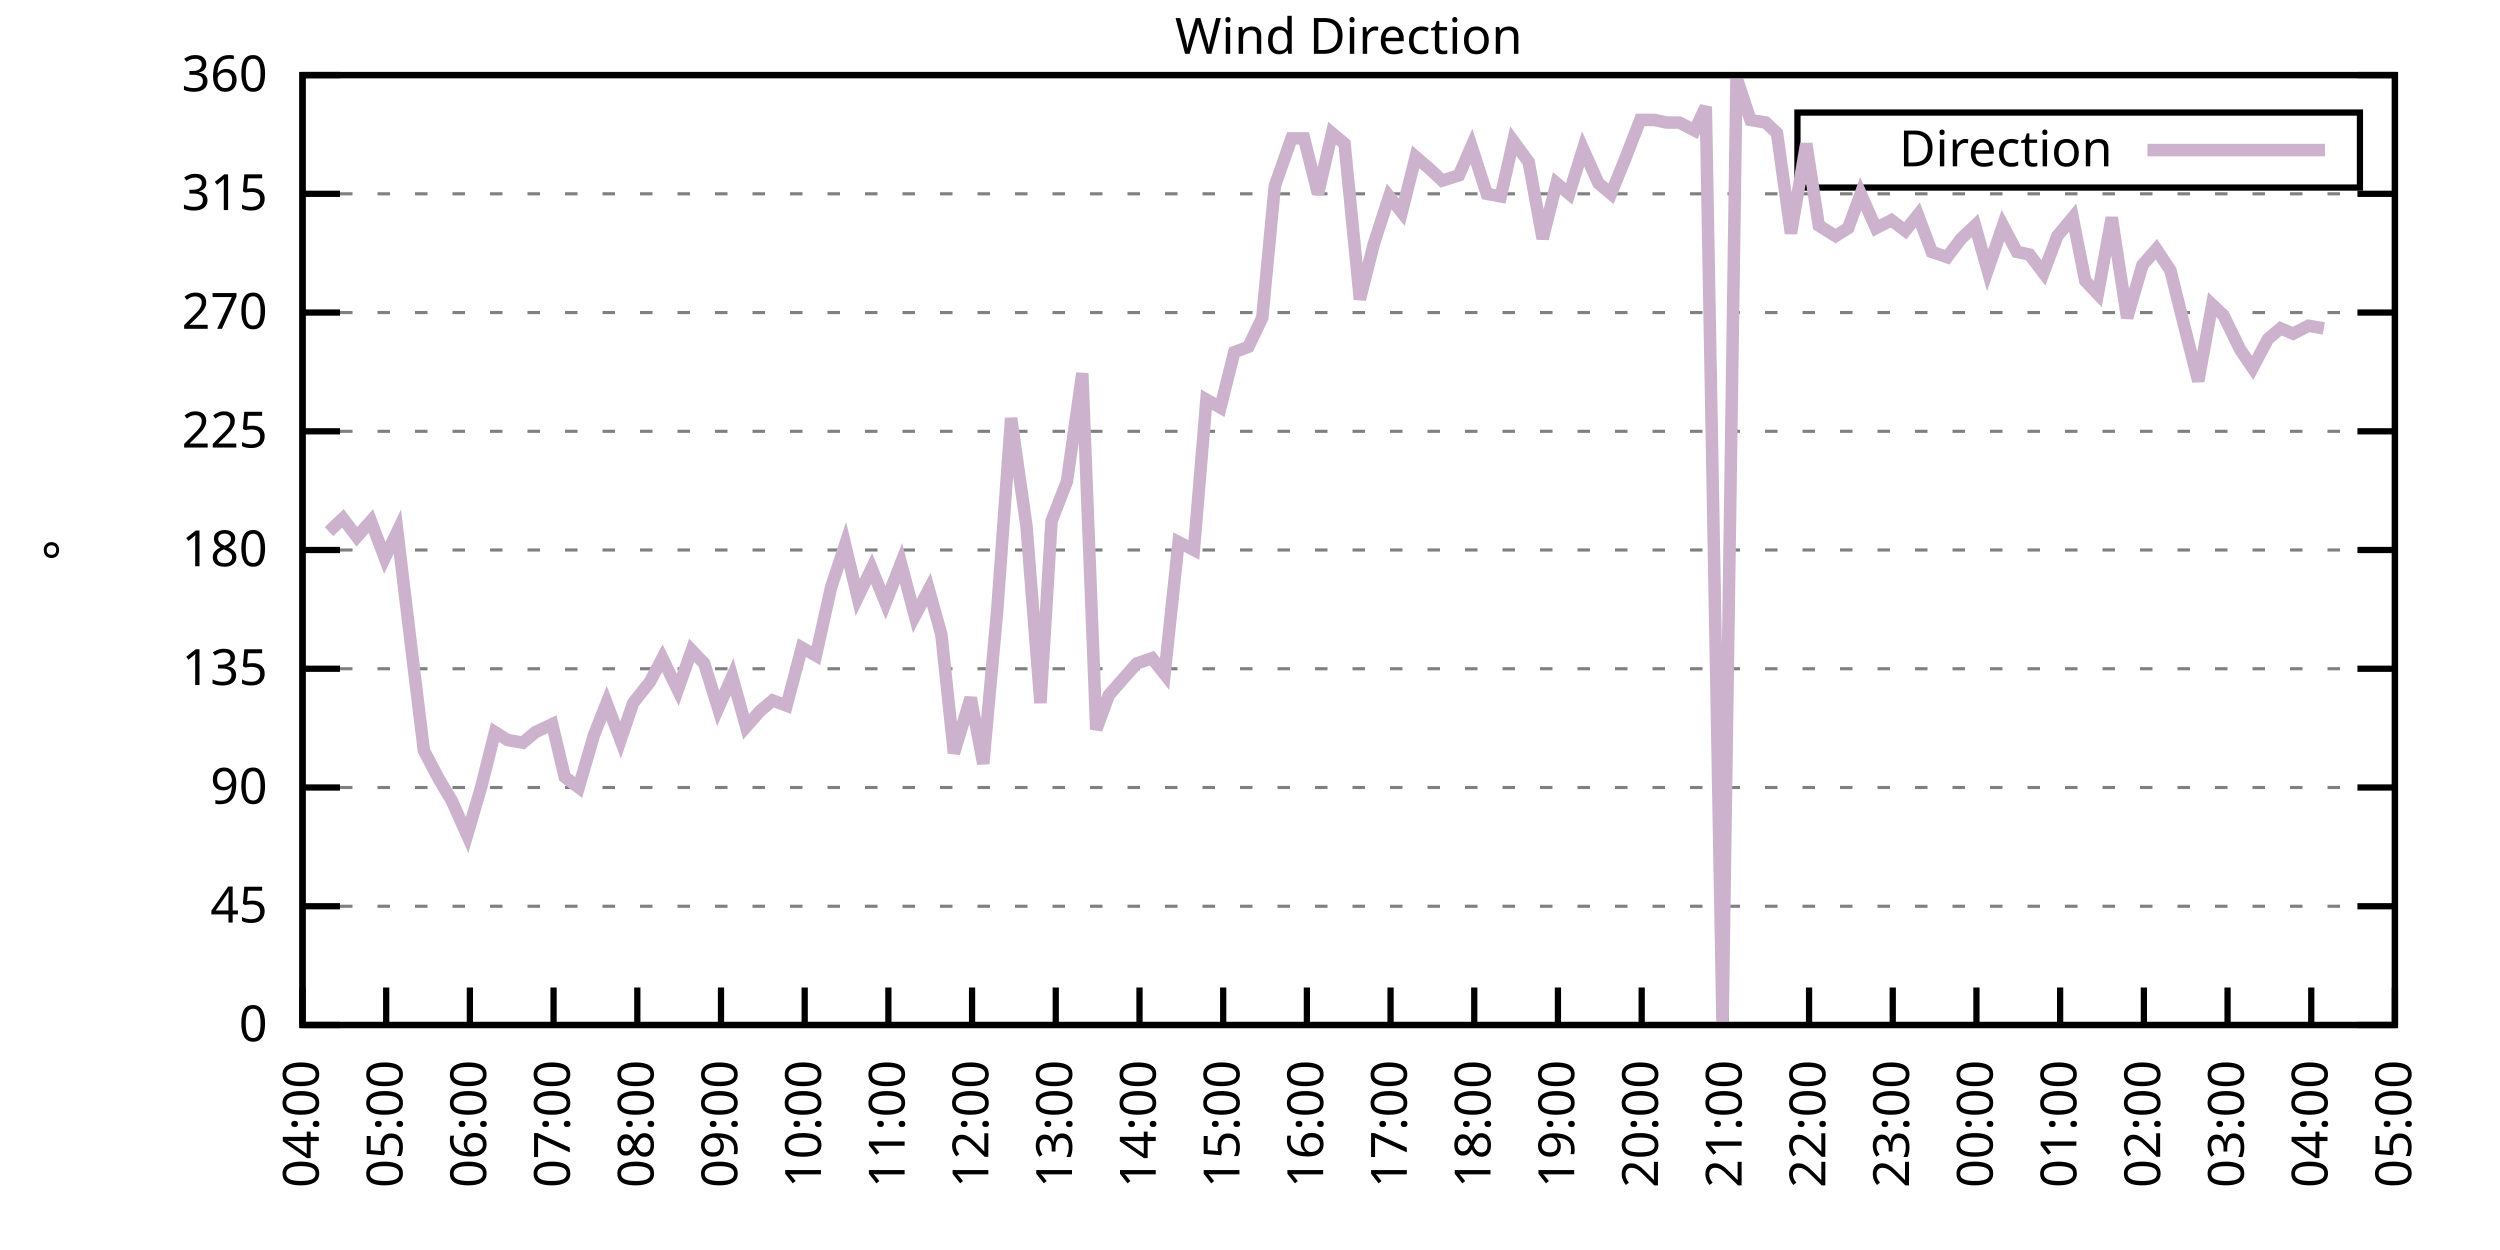
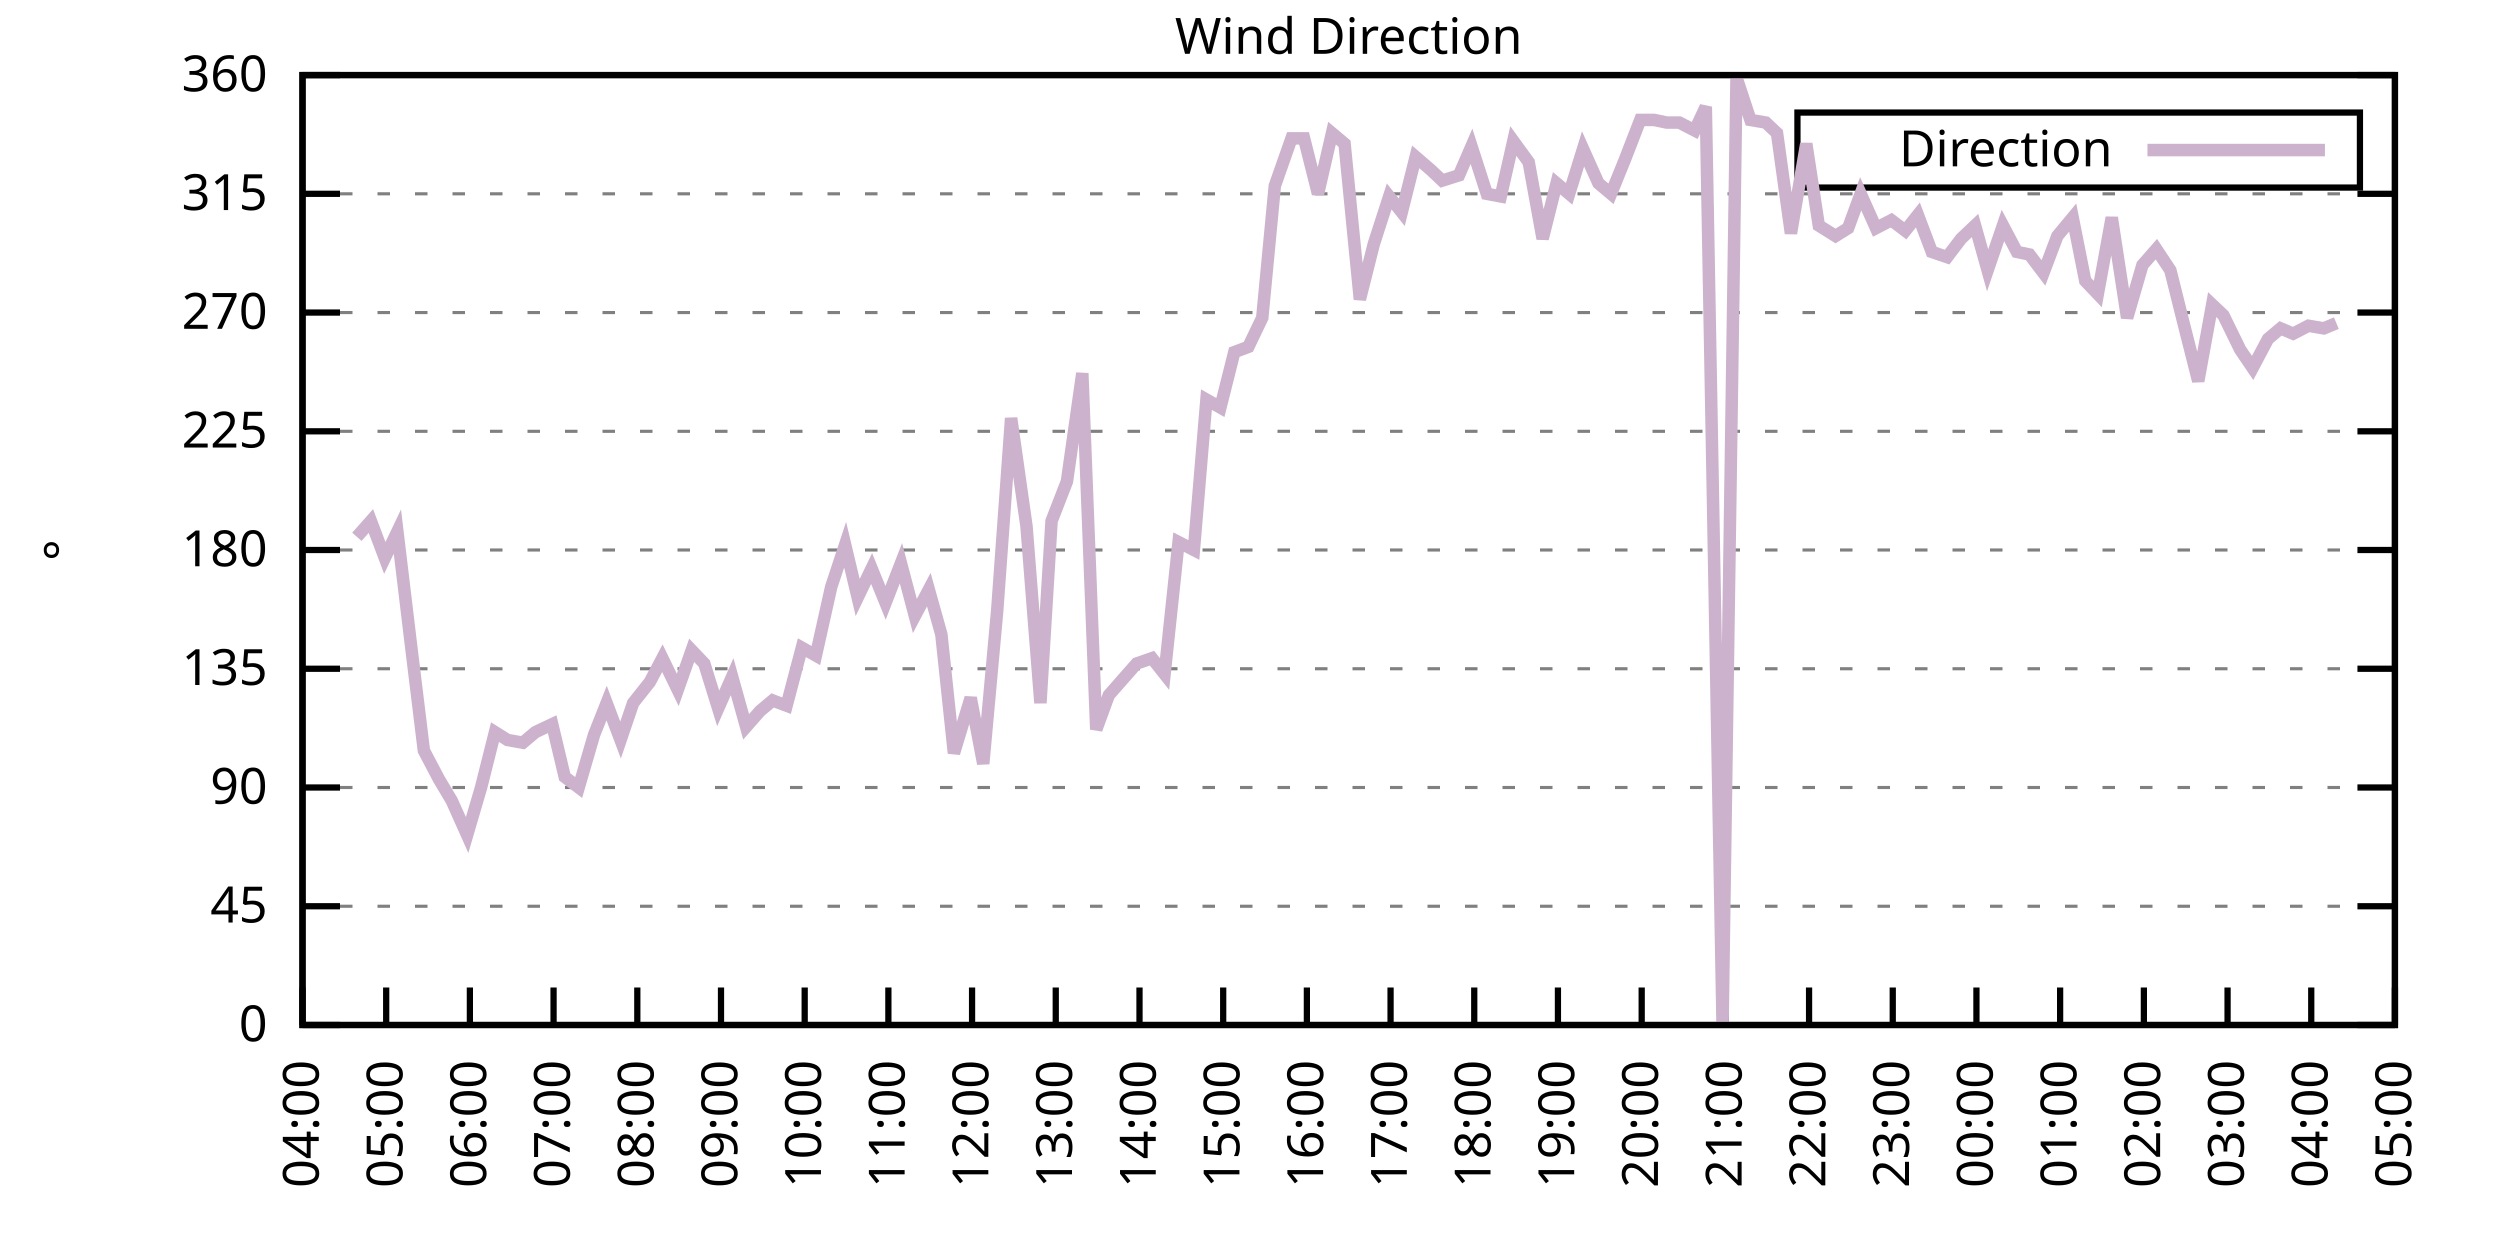
<svg xmlns="http://www.w3.org/2000/svg" xmlns:xlink="http://www.w3.org/1999/xlink" width="400" height="200" viewBox="0 0 400 200">
  <g id="gnuplot_canvas">
    <rect x="0" y="0" width="400" height="200" fill="none" />
    <defs>
      <circle id="gpDot" r="0.5" stroke-width="0.5" stroke="currentColor" />
      <path id="gpPt0" stroke-width="0.333" stroke="currentColor" d="M-1,0 h2 M0,-1 v2" />
      <path id="gpPt1" stroke-width="0.333" stroke="currentColor" d="M-1,-1 L1,1 M1,-1 L-1,1" />
      <path id="gpPt2" stroke-width="0.333" stroke="currentColor" d="M-1,0 L1,0 M0,-1 L0,1 M-1,-1 L1,1 M-1,1 L1,-1" />
      <rect id="gpPt3" stroke-width="0.333" stroke="currentColor" x="-1" y="-1" width="2" height="2" />
      <rect id="gpPt4" stroke-width="0.333" stroke="currentColor" fill="currentColor" x="-1" y="-1" width="2" height="2" />
      <circle id="gpPt5" stroke-width="0.333" stroke="currentColor" cx="0" cy="0" r="1" />
      <use xlink:href="#gpPt5" id="gpPt6" fill="currentColor" stroke="none" />
      <path id="gpPt7" stroke-width="0.333" stroke="currentColor" d="M0,-1.33 L-1.33,0.67 L1.33,0.67 z" />
      <use xlink:href="#gpPt7" id="gpPt8" fill="currentColor" stroke="none" />
      <use xlink:href="#gpPt7" id="gpPt9" stroke="currentColor" transform="rotate(180)" />
      <use xlink:href="#gpPt9" id="gpPt10" fill="currentColor" stroke="none" />
      <use xlink:href="#gpPt3" id="gpPt11" stroke="currentColor" transform="rotate(45)" />
      <use xlink:href="#gpPt11" id="gpPt12" fill="currentColor" stroke="none" />
      <path id="gpPt13" stroke-width="0.333" stroke="currentColor" d="M0,1.330 L1.265,0.411 L0.782,-1.067 L-0.782,-1.076 L-1.265,0.411 z" />
      <use xlink:href="#gpPt13" id="gpPt14" fill="currentColor" stroke="none" />
      <filter id="textbox" filterUnits="objectBoundingBox" x="0" y="0" height="1" width="1">
        <feFlood flood-color="white" flood-opacity="1" result="bgnd" />
        <feComposite in="SourceGraphic" in2="bgnd" operator="atop" />
      </filter>
      <filter id="greybox" filterUnits="objectBoundingBox" x="0" y="0" height="1" width="1">
        <feFlood flood-color="lightgrey" flood-opacity="1" result="grey" />
        <feComposite in="SourceGraphic" in2="grey" operator="atop" />
      </filter>
    </defs>
    <g fill="none" color="white" stroke="currentColor" stroke-width="1.00" stroke-linecap="butt" stroke-linejoin="miter">
</g>
    <g fill="none" color="black" stroke="currentColor" stroke-width="1.00" stroke-linecap="butt" stroke-linejoin="miter">
      <g stroke="none" shape-rendering="crispEdges">
        <polygon fill="rgb(255, 255, 255)" points="48.40,164.00 383.18,164.00 383.18,12.02 48.40,12.02 " />
      </g>
    </g>
    <g fill="none" color="black" stroke="currentColor" stroke-width="1.00" stroke-linecap="butt" stroke-linejoin="miter">
</g>
    <g fill="none" color="black" stroke="black" stroke-width="0.50" stroke-linecap="butt" stroke-linejoin="miter">
</g>
    <g fill="none" color="gray" stroke="currentColor" stroke-width="0.50" stroke-linecap="butt" stroke-linejoin="miter">
      <path stroke="gray" stroke-dasharray="2,4" class="gridline" d="M48.40,164.00 L383.19,164.00  " />
    </g>
    <g fill="none" color="gray" stroke="gray" stroke-width="1.00" stroke-linecap="butt" stroke-linejoin="miter">
</g>
    <g fill="none" color="black" stroke="currentColor" stroke-width="1.00" stroke-linecap="butt" stroke-linejoin="miter">
      <path stroke="black" d="M48.40,164.00 L54.40,164.00 M383.19,164.00 L377.19,164.00  " />
      <g transform="translate(42.80,166.60)" stroke="none" fill="black" font-family="Sans" font-size="8.00" text-anchor="end">
        <text>
          <tspan font-family="Sans"> 0</tspan>
        </text>
      </g>
    </g>
    <g fill="none" color="black" stroke="currentColor" stroke-width="1.00" stroke-linecap="butt" stroke-linejoin="miter">
</g>
    <g fill="none" color="black" stroke="black" stroke-width="0.50" stroke-linecap="butt" stroke-linejoin="miter">
</g>
    <g fill="none" color="gray" stroke="currentColor" stroke-width="0.50" stroke-linecap="butt" stroke-linejoin="miter">
      <path stroke="gray" stroke-dasharray="2,4" class="gridline" d="M48.40,145.00 L383.19,145.00  " />
    </g>
    <g fill="none" color="gray" stroke="gray" stroke-width="1.00" stroke-linecap="butt" stroke-linejoin="miter">
</g>
    <g fill="none" color="black" stroke="currentColor" stroke-width="1.00" stroke-linecap="butt" stroke-linejoin="miter">
      <path stroke="black" d="M48.40,145.00 L54.40,145.00 M383.19,145.00 L377.19,145.00  " />
      <g transform="translate(42.80,147.60)" stroke="none" fill="black" font-family="Sans" font-size="8.00" text-anchor="end">
        <text>
          <tspan font-family="Sans"> 45</tspan>
        </text>
      </g>
    </g>
    <g fill="none" color="black" stroke="currentColor" stroke-width="1.00" stroke-linecap="butt" stroke-linejoin="miter">
</g>
    <g fill="none" color="black" stroke="black" stroke-width="0.50" stroke-linecap="butt" stroke-linejoin="miter">
</g>
    <g fill="none" color="gray" stroke="currentColor" stroke-width="0.50" stroke-linecap="butt" stroke-linejoin="miter">
      <path stroke="gray" stroke-dasharray="2,4" class="gridline" d="M48.40,126.00 L383.19,126.00  " />
    </g>
    <g fill="none" color="gray" stroke="gray" stroke-width="1.00" stroke-linecap="butt" stroke-linejoin="miter">
</g>
    <g fill="none" color="black" stroke="currentColor" stroke-width="1.00" stroke-linecap="butt" stroke-linejoin="miter">
      <path stroke="black" d="M48.40,126.00 L54.40,126.00 M383.19,126.00 L377.19,126.00  " />
      <g transform="translate(42.80,128.60)" stroke="none" fill="black" font-family="Sans" font-size="8.00" text-anchor="end">
        <text>
          <tspan font-family="Sans"> 90</tspan>
        </text>
      </g>
    </g>
    <g fill="none" color="black" stroke="currentColor" stroke-width="1.00" stroke-linecap="butt" stroke-linejoin="miter">
</g>
    <g fill="none" color="black" stroke="black" stroke-width="0.50" stroke-linecap="butt" stroke-linejoin="miter">
</g>
    <g fill="none" color="gray" stroke="currentColor" stroke-width="0.50" stroke-linecap="butt" stroke-linejoin="miter">
      <path stroke="gray" stroke-dasharray="2,4" class="gridline" d="M48.40,107.00 L383.19,107.00  " />
    </g>
    <g fill="none" color="gray" stroke="gray" stroke-width="1.00" stroke-linecap="butt" stroke-linejoin="miter">
</g>
    <g fill="none" color="black" stroke="currentColor" stroke-width="1.00" stroke-linecap="butt" stroke-linejoin="miter">
      <path stroke="black" d="M48.40,107.00 L54.40,107.00 M383.19,107.00 L377.19,107.00  " />
      <g transform="translate(42.80,109.60)" stroke="none" fill="black" font-family="Sans" font-size="8.00" text-anchor="end">
        <text>
          <tspan font-family="Sans"> 135</tspan>
        </text>
      </g>
    </g>
    <g fill="none" color="black" stroke="currentColor" stroke-width="1.00" stroke-linecap="butt" stroke-linejoin="miter">
</g>
    <g fill="none" color="black" stroke="black" stroke-width="0.50" stroke-linecap="butt" stroke-linejoin="miter">
</g>
    <g fill="none" color="gray" stroke="currentColor" stroke-width="0.50" stroke-linecap="butt" stroke-linejoin="miter">
      <path stroke="gray" stroke-dasharray="2,4" class="gridline" d="M48.40,88.00 L383.19,88.00  " />
    </g>
    <g fill="none" color="gray" stroke="gray" stroke-width="1.00" stroke-linecap="butt" stroke-linejoin="miter">
</g>
    <g fill="none" color="black" stroke="currentColor" stroke-width="1.00" stroke-linecap="butt" stroke-linejoin="miter">
      <path stroke="black" d="M48.40,88.00 L54.40,88.00 M383.19,88.00 L377.19,88.00  " />
      <g transform="translate(42.80,90.60)" stroke="none" fill="black" font-family="Sans" font-size="8.00" text-anchor="end">
        <text>
          <tspan font-family="Sans"> 180</tspan>
        </text>
      </g>
    </g>
    <g fill="none" color="black" stroke="currentColor" stroke-width="1.00" stroke-linecap="butt" stroke-linejoin="miter">
</g>
    <g fill="none" color="black" stroke="black" stroke-width="0.50" stroke-linecap="butt" stroke-linejoin="miter">
</g>
    <g fill="none" color="gray" stroke="currentColor" stroke-width="0.50" stroke-linecap="butt" stroke-linejoin="miter">
      <path stroke="gray" stroke-dasharray="2,4" class="gridline" d="M48.40,69.01 L383.19,69.01  " />
    </g>
    <g fill="none" color="gray" stroke="gray" stroke-width="1.00" stroke-linecap="butt" stroke-linejoin="miter">
</g>
    <g fill="none" color="black" stroke="currentColor" stroke-width="1.00" stroke-linecap="butt" stroke-linejoin="miter">
      <path stroke="black" d="M48.40,69.01 L54.40,69.01 M383.19,69.01 L377.19,69.01  " />
      <g transform="translate(42.80,71.61)" stroke="none" fill="black" font-family="Sans" font-size="8.00" text-anchor="end">
        <text>
          <tspan font-family="Sans"> 225</tspan>
        </text>
      </g>
    </g>
    <g fill="none" color="black" stroke="currentColor" stroke-width="1.00" stroke-linecap="butt" stroke-linejoin="miter">
</g>
    <g fill="none" color="black" stroke="black" stroke-width="0.50" stroke-linecap="butt" stroke-linejoin="miter">
</g>
    <g fill="none" color="gray" stroke="currentColor" stroke-width="0.50" stroke-linecap="butt" stroke-linejoin="miter">
      <path stroke="gray" stroke-dasharray="2,4" class="gridline" d="M48.40,50.01 L383.19,50.01  " />
    </g>
    <g fill="none" color="gray" stroke="gray" stroke-width="1.00" stroke-linecap="butt" stroke-linejoin="miter">
</g>
    <g fill="none" color="black" stroke="currentColor" stroke-width="1.00" stroke-linecap="butt" stroke-linejoin="miter">
      <path stroke="black" d="M48.40,50.01 L54.40,50.01 M383.19,50.01 L377.19,50.01  " />
      <g transform="translate(42.80,52.61)" stroke="none" fill="black" font-family="Sans" font-size="8.00" text-anchor="end">
        <text>
          <tspan font-family="Sans"> 270</tspan>
        </text>
      </g>
    </g>
    <g fill="none" color="black" stroke="currentColor" stroke-width="1.00" stroke-linecap="butt" stroke-linejoin="miter">
</g>
    <g fill="none" color="black" stroke="black" stroke-width="0.50" stroke-linecap="butt" stroke-linejoin="miter">
</g>
    <g fill="none" color="gray" stroke="currentColor" stroke-width="0.50" stroke-linecap="butt" stroke-linejoin="miter">
      <path stroke="gray" stroke-dasharray="2,4" class="gridline" d="M48.40,31.01 L383.19,31.01  " />
    </g>
    <g fill="none" color="gray" stroke="gray" stroke-width="1.00" stroke-linecap="butt" stroke-linejoin="miter">
</g>
    <g fill="none" color="black" stroke="currentColor" stroke-width="1.00" stroke-linecap="butt" stroke-linejoin="miter">
      <path stroke="black" d="M48.40,31.01 L54.40,31.01 M383.19,31.01 L377.19,31.01  " />
      <g transform="translate(42.80,33.61)" stroke="none" fill="black" font-family="Sans" font-size="8.00" text-anchor="end">
        <text>
          <tspan font-family="Sans"> 315</tspan>
        </text>
      </g>
    </g>
    <g fill="none" color="black" stroke="currentColor" stroke-width="1.00" stroke-linecap="butt" stroke-linejoin="miter">
</g>
    <g fill="none" color="black" stroke="black" stroke-width="0.50" stroke-linecap="butt" stroke-linejoin="miter">
</g>
    <g fill="none" color="gray" stroke="currentColor" stroke-width="0.50" stroke-linecap="butt" stroke-linejoin="miter">
      <path stroke="gray" stroke-dasharray="2,4" class="gridline" d="M48.40,12.01 L383.19,12.01  " />
    </g>
    <g fill="none" color="gray" stroke="gray" stroke-width="1.00" stroke-linecap="butt" stroke-linejoin="miter">
</g>
    <g fill="none" color="black" stroke="currentColor" stroke-width="1.00" stroke-linecap="butt" stroke-linejoin="miter">
      <path stroke="black" d="M48.40,12.01 L54.40,12.01 M383.19,12.01 L377.19,12.01  " />
      <g transform="translate(42.80,14.61)" stroke="none" fill="black" font-family="Sans" font-size="8.00" text-anchor="end">
        <text>
          <tspan font-family="Sans"> 360</tspan>
        </text>
      </g>
    </g>
    <g fill="none" color="black" stroke="currentColor" stroke-width="1.00" stroke-linecap="butt" stroke-linejoin="miter">
      <path stroke="black" d="M48.40,164.00 L48.40,158.00  " />
      <g transform="translate(51.00,169.60) rotate(270.00)" stroke="none" fill="black" font-family="Sans" font-size="8.00" text-anchor="end">
        <text>
          <tspan font-family="Sans">04:00</tspan>
        </text>
      </g>
    </g>
    <g fill="none" color="black" stroke="currentColor" stroke-width="1.00" stroke-linecap="butt" stroke-linejoin="miter">
      <path stroke="black" d="M61.79,164.00 L61.79,158.00  " />
      <g transform="translate(64.39,169.60) rotate(270.00)" stroke="none" fill="black" font-family="Sans" font-size="8.00" text-anchor="end">
        <text>
          <tspan font-family="Sans">05:00</tspan>
        </text>
      </g>
    </g>
    <g fill="none" color="black" stroke="currentColor" stroke-width="1.00" stroke-linecap="butt" stroke-linejoin="miter">
      <path stroke="black" d="M75.18,164.00 L75.18,158.00  " />
      <g transform="translate(77.78,169.60) rotate(270.00)" stroke="none" fill="black" font-family="Sans" font-size="8.00" text-anchor="end">
        <text>
          <tspan font-family="Sans">06:00</tspan>
        </text>
      </g>
    </g>
    <g fill="none" color="black" stroke="currentColor" stroke-width="1.00" stroke-linecap="butt" stroke-linejoin="miter">
      <path stroke="black" d="M88.57,164.00 L88.57,158.00  " />
      <g transform="translate(91.17,169.60) rotate(270.00)" stroke="none" fill="black" font-family="Sans" font-size="8.00" text-anchor="end">
        <text>
          <tspan font-family="Sans">07:00</tspan>
        </text>
      </g>
    </g>
    <g fill="none" color="black" stroke="currentColor" stroke-width="1.00" stroke-linecap="butt" stroke-linejoin="miter">
      <path stroke="black" d="M101.97,164.00 L101.97,158.00  " />
      <g transform="translate(104.57,169.60) rotate(270.00)" stroke="none" fill="black" font-family="Sans" font-size="8.00" text-anchor="end">
        <text>
          <tspan font-family="Sans">08:00</tspan>
        </text>
      </g>
    </g>
    <g fill="none" color="black" stroke="currentColor" stroke-width="1.00" stroke-linecap="butt" stroke-linejoin="miter">
      <path stroke="black" d="M115.36,164.00 L115.36,158.00  " />
      <g transform="translate(117.96,169.60) rotate(270.00)" stroke="none" fill="black" font-family="Sans" font-size="8.00" text-anchor="end">
        <text>
          <tspan font-family="Sans">09:00</tspan>
        </text>
      </g>
    </g>
    <g fill="none" color="black" stroke="currentColor" stroke-width="1.00" stroke-linecap="butt" stroke-linejoin="miter">
      <path stroke="black" d="M128.75,164.00 L128.75,158.00  " />
      <g transform="translate(131.35,169.60) rotate(270.00)" stroke="none" fill="black" font-family="Sans" font-size="8.00" text-anchor="end">
        <text>
          <tspan font-family="Sans">10:00</tspan>
        </text>
      </g>
    </g>
    <g fill="none" color="black" stroke="currentColor" stroke-width="1.00" stroke-linecap="butt" stroke-linejoin="miter">
      <path stroke="black" d="M142.14,164.00 L142.14,158.00  " />
      <g transform="translate(144.74,169.60) rotate(270.00)" stroke="none" fill="black" font-family="Sans" font-size="8.00" text-anchor="end">
        <text>
          <tspan font-family="Sans">11:00</tspan>
        </text>
      </g>
    </g>
    <g fill="none" color="black" stroke="currentColor" stroke-width="1.00" stroke-linecap="butt" stroke-linejoin="miter">
      <path stroke="black" d="M155.53,164.00 L155.53,158.00  " />
      <g transform="translate(158.13,169.60) rotate(270.00)" stroke="none" fill="black" font-family="Sans" font-size="8.00" text-anchor="end">
        <text>
          <tspan font-family="Sans">12:00</tspan>
        </text>
      </g>
    </g>
    <g fill="none" color="black" stroke="currentColor" stroke-width="1.00" stroke-linecap="butt" stroke-linejoin="miter">
      <path stroke="black" d="M168.92,164.00 L168.92,158.00  " />
      <g transform="translate(171.52,169.60) rotate(270.00)" stroke="none" fill="black" font-family="Sans" font-size="8.00" text-anchor="end">
        <text>
          <tspan font-family="Sans">13:00</tspan>
        </text>
      </g>
    </g>
    <g fill="none" color="black" stroke="currentColor" stroke-width="1.00" stroke-linecap="butt" stroke-linejoin="miter">
      <path stroke="black" d="M182.32,164.00 L182.32,158.00  " />
      <g transform="translate(184.92,169.60) rotate(270.00)" stroke="none" fill="black" font-family="Sans" font-size="8.00" text-anchor="end">
        <text>
          <tspan font-family="Sans">14:00</tspan>
        </text>
      </g>
    </g>
    <g fill="none" color="black" stroke="currentColor" stroke-width="1.00" stroke-linecap="butt" stroke-linejoin="miter">
      <path stroke="black" d="M195.71,164.00 L195.71,158.00  " />
      <g transform="translate(198.31,169.60) rotate(270.00)" stroke="none" fill="black" font-family="Sans" font-size="8.00" text-anchor="end">
        <text>
          <tspan font-family="Sans">15:00</tspan>
        </text>
      </g>
    </g>
    <g fill="none" color="black" stroke="currentColor" stroke-width="1.00" stroke-linecap="butt" stroke-linejoin="miter">
      <path stroke="black" d="M209.10,164.00 L209.10,158.00  " />
      <g transform="translate(211.70,169.60) rotate(270.00)" stroke="none" fill="black" font-family="Sans" font-size="8.00" text-anchor="end">
        <text>
          <tspan font-family="Sans">16:00</tspan>
        </text>
      </g>
    </g>
    <g fill="none" color="black" stroke="currentColor" stroke-width="1.00" stroke-linecap="butt" stroke-linejoin="miter">
      <path stroke="black" d="M222.49,164.00 L222.49,158.00  " />
      <g transform="translate(225.09,169.60) rotate(270.00)" stroke="none" fill="black" font-family="Sans" font-size="8.00" text-anchor="end">
        <text>
          <tspan font-family="Sans">17:00</tspan>
        </text>
      </g>
    </g>
    <g fill="none" color="black" stroke="currentColor" stroke-width="1.00" stroke-linecap="butt" stroke-linejoin="miter">
      <path stroke="black" d="M235.88,164.00 L235.88,158.00  " />
      <g transform="translate(238.48,169.60) rotate(270.00)" stroke="none" fill="black" font-family="Sans" font-size="8.00" text-anchor="end">
        <text>
          <tspan font-family="Sans">18:00</tspan>
        </text>
      </g>
    </g>
    <g fill="none" color="black" stroke="currentColor" stroke-width="1.00" stroke-linecap="butt" stroke-linejoin="miter">
      <path stroke="black" d="M249.27,164.00 L249.27,158.00  " />
      <g transform="translate(251.87,169.60) rotate(270.00)" stroke="none" fill="black" font-family="Sans" font-size="8.00" text-anchor="end">
        <text>
          <tspan font-family="Sans">19:00</tspan>
        </text>
      </g>
    </g>
    <g fill="none" color="black" stroke="currentColor" stroke-width="1.00" stroke-linecap="butt" stroke-linejoin="miter">
      <path stroke="black" d="M262.67,164.00 L262.67,158.00  " />
      <g transform="translate(265.27,169.60) rotate(270.00)" stroke="none" fill="black" font-family="Sans" font-size="8.00" text-anchor="end">
        <text>
          <tspan font-family="Sans">20:00</tspan>
        </text>
      </g>
    </g>
    <g fill="none" color="black" stroke="currentColor" stroke-width="1.00" stroke-linecap="butt" stroke-linejoin="miter">
      <path stroke="black" d="M276.06,164.00 L276.06,158.00  " />
      <g transform="translate(278.66,169.60) rotate(270.00)" stroke="none" fill="black" font-family="Sans" font-size="8.00" text-anchor="end">
        <text>
          <tspan font-family="Sans">21:00</tspan>
        </text>
      </g>
    </g>
    <g fill="none" color="black" stroke="currentColor" stroke-width="1.00" stroke-linecap="butt" stroke-linejoin="miter">
      <path stroke="black" d="M289.45,164.00 L289.45,158.00  " />
      <g transform="translate(292.05,169.60) rotate(270.00)" stroke="none" fill="black" font-family="Sans" font-size="8.00" text-anchor="end">
        <text>
          <tspan font-family="Sans">22:00</tspan>
        </text>
      </g>
    </g>
    <g fill="none" color="black" stroke="currentColor" stroke-width="1.00" stroke-linecap="butt" stroke-linejoin="miter">
      <path stroke="black" d="M302.84,164.00 L302.84,158.00  " />
      <g transform="translate(305.44,169.60) rotate(270.00)" stroke="none" fill="black" font-family="Sans" font-size="8.00" text-anchor="end">
        <text>
          <tspan font-family="Sans">23:00</tspan>
        </text>
      </g>
    </g>
    <g fill="none" color="black" stroke="currentColor" stroke-width="1.00" stroke-linecap="butt" stroke-linejoin="miter">
      <path stroke="black" d="M316.23,164.00 L316.23,158.00  " />
      <g transform="translate(318.83,169.60) rotate(270.00)" stroke="none" fill="black" font-family="Sans" font-size="8.00" text-anchor="end">
        <text>
          <tspan font-family="Sans">00:00</tspan>
        </text>
      </g>
    </g>
    <g fill="none" color="black" stroke="currentColor" stroke-width="1.00" stroke-linecap="butt" stroke-linejoin="miter">
      <path stroke="black" d="M329.62,164.00 L329.62,158.00  " />
      <g transform="translate(332.22,169.60) rotate(270.00)" stroke="none" fill="black" font-family="Sans" font-size="8.00" text-anchor="end">
        <text>
          <tspan font-family="Sans">01:00</tspan>
        </text>
      </g>
    </g>
    <g fill="none" color="black" stroke="currentColor" stroke-width="1.00" stroke-linecap="butt" stroke-linejoin="miter">
      <path stroke="black" d="M343.02,164.00 L343.02,158.00  " />
      <g transform="translate(345.62,169.60) rotate(270.00)" stroke="none" fill="black" font-family="Sans" font-size="8.00" text-anchor="end">
        <text>
          <tspan font-family="Sans">02:00</tspan>
        </text>
      </g>
    </g>
    <g fill="none" color="black" stroke="currentColor" stroke-width="1.00" stroke-linecap="butt" stroke-linejoin="miter">
      <path stroke="black" d="M356.41,164.00 L356.41,158.00  " />
      <g transform="translate(359.01,169.60) rotate(270.00)" stroke="none" fill="black" font-family="Sans" font-size="8.00" text-anchor="end">
        <text>
          <tspan font-family="Sans">03:00</tspan>
        </text>
      </g>
    </g>
    <g fill="none" color="black" stroke="currentColor" stroke-width="1.00" stroke-linecap="butt" stroke-linejoin="miter">
      <path stroke="black" d="M369.80,164.00 L369.80,158.00  " />
      <g transform="translate(372.40,169.60) rotate(270.00)" stroke="none" fill="black" font-family="Sans" font-size="8.00" text-anchor="end">
        <text>
          <tspan font-family="Sans">04:00</tspan>
        </text>
      </g>
    </g>
    <g fill="none" color="black" stroke="currentColor" stroke-width="1.00" stroke-linecap="butt" stroke-linejoin="miter">
      <path stroke="black" d="M383.19,164.00 L383.19,158.00  " />
      <g transform="translate(385.79,169.60) rotate(270.00)" stroke="none" fill="black" font-family="Sans" font-size="8.00" text-anchor="end">
        <text>
          <tspan font-family="Sans">05:00</tspan>
        </text>
      </g>
    </g>
    <g fill="none" color="black" stroke="currentColor" stroke-width="1.00" stroke-linecap="butt" stroke-linejoin="miter">
</g>
    <g fill="none" color="black" stroke="currentColor" stroke-width="1.00" stroke-linecap="butt" stroke-linejoin="miter">
      <path stroke="black" d="M48.40,12.01 L48.40,164.00 L383.19,164.00 L383.19,12.01 L48.40,12.01 Z  " />
    </g>
    <g fill="none" color="black" stroke="currentColor" stroke-width="1.00" stroke-linecap="butt" stroke-linejoin="miter">
</g>
    <g fill="none" color="black" stroke="currentColor" stroke-width="1.00" stroke-linecap="butt" stroke-linejoin="miter">
      <path stroke="black" d="M287.59,30.01 L287.59,18.01 L377.59,18.01 L377.59,30.01 L287.59,30.01 Z  " />
    </g>
    <g id="Wind_direction_plot_1">
      <g fill="none" color="white" stroke="black" stroke-width="2.00" stroke-linecap="butt" stroke-linejoin="miter">
</g>
      <g fill="none" color="black" stroke="currentColor" stroke-width="2.00" stroke-linecap="butt" stroke-linejoin="miter">
        <g transform="translate(337.99,26.61)" stroke="none" fill="black" font-family="Sans" font-size="8.00" text-anchor="end">
          <text>
            <tspan font-family="Sans">Direction</tspan>
          </text>
        </g>
      </g>
      <g fill="none" color="black" stroke="currentColor" stroke-width="2.00" stroke-linecap="butt" stroke-linejoin="miter">
-         <path stroke="rgb(204, 178, 204)" d="M343.59,24.01 L371.99,24.01 M52.64,85.05 L54.87,82.94 L57.10,85.89 L59.34,83.36 L61.57,89.27 L63.58,85.05   L65.81,103.63 L67.82,120.09 L70.27,124.74 L72.28,128.11 L74.74,133.60 L76.97,126.00 L79.20,117.14 L81.21,118.40   L83.66,118.83 L85.67,117.14 L88.35,115.87 L90.36,124.31 L92.59,126.00 L95.05,117.56 L97.06,112.49 L99.29,118.40   L101.30,112.49 L103.98,109.11 L105.98,105.31 L108.44,110.38 L110.67,104.05 L112.68,106.16 L114.91,113.34 L117.14,108.27   L119.38,116.29 L121.61,113.76 L123.62,112.07 L125.85,112.91 L128.30,103.63 L130.54,104.89 L132.99,93.92 L135.22,87.16   L137.23,95.60 L139.46,90.96 L141.69,96.45 L144.15,90.12 L146.38,98.56 L148.61,94.34 L150.62,101.52 L152.63,120.51   L155.31,111.65 L157.32,122.20 L159.55,97.72 L161.78,66.90 L164.24,84.21 L166.47,112.49 L168.25,83.36 L170.71,77.03   L173.17,59.72 L175.40,116.71 L177.41,111.23 L179.64,108.69 L181.87,106.16 L184.32,105.31 L186.33,107.85 L188.57,86.74   L191.02,88.00 L193.03,63.94 L195.26,65.21 L197.49,56.34 L199.73,55.50 L201.96,50.85 L203.97,29.74 L206.64,22.14   L208.65,22.14 L210.88,31.01 L213.12,21.30 L215.13,22.99 L217.58,47.90 L219.81,39.03 L222.27,31.43 L224.28,33.96   L226.51,25.10 L228.96,27.21 L230.75,28.90 L233.43,28.05 L235.44,23.41 L237.89,31.01 L240.12,31.43 L242.13,22.56   L244.59,25.94 L246.82,38.19 L249.05,29.32 L251.06,31.01 L253.29,23.83 L255.75,29.32 L257.76,31.01 L259.99,25.52   L262.44,19.19 L264.67,19.19 L266.68,19.61 L268.69,19.61 L271.15,20.88 L272.93,17.08 L275.61,164.00 L277.84,12.43   L280.07,19.19 L282.53,19.61 L284.32,21.30 L286.55,37.34 L289.00,22.99 L291.01,36.08 L293.69,37.76 L295.70,36.50   L297.71,31.01 L300.16,36.50 L302.62,35.23 L304.85,36.92 L306.86,34.39 L309.09,40.30 L311.54,41.14 L313.78,38.19   L316.01,36.08 L318.02,43.25 L320.47,36.08 L322.70,40.30 L324.71,40.72 L326.95,43.67 L329.18,37.76 L331.63,34.81   L333.64,44.94 L335.65,47.05 L337.88,34.81 L340.34,50.85 L342.79,42.41 L345.02,39.87 L347.26,43.25 L349.26,51.27   L351.72,60.98 L353.95,48.74 L355.74,50.43 L358.42,55.92 L360.42,58.87 L362.88,54.23 L364.89,52.54 L366.90,53.39   L369.35,52.12 L371.81,52.54  " />
+         <path stroke="rgb(204, 178, 204)" d="M343.59,24.01 L371.99,24.01 M57.10,85.89 L59.34,83.36 L61.57,89.27 L63.58,85.05 L65.81,103.63 L67.82,120.09   L70.27,124.74 L72.28,128.11 L74.74,133.60 L76.97,126.00 L79.20,117.14 L81.21,118.40 L83.66,118.83 L85.67,117.14   L88.35,115.87 L90.36,124.31 L92.59,126.00 L95.05,117.56 L97.06,112.49 L99.29,118.40 L101.30,112.49 L103.98,109.11   L105.98,105.31 L108.44,110.38 L110.67,104.05 L112.68,106.16 L114.91,113.34 L117.14,108.27 L119.38,116.29 L121.61,113.76   L123.62,112.07 L125.85,112.91 L128.30,103.63 L130.54,104.89 L132.99,93.92 L135.22,87.16 L137.23,95.60 L139.46,90.96   L141.69,96.45 L144.15,90.12 L146.38,98.56 L148.61,94.34 L150.62,101.52 L152.63,120.51 L155.31,111.65 L157.32,122.20   L159.55,97.72 L161.78,66.90 L164.24,84.21 L166.47,112.49 L168.25,83.36 L170.71,77.03 L173.17,59.72 L175.40,116.71   L177.41,111.23 L179.64,108.69 L181.87,106.16 L184.32,105.31 L186.33,107.85 L188.57,86.74 L191.02,88.00 L193.03,63.94   L195.26,65.21 L197.49,56.34 L199.73,55.50 L201.96,50.85 L203.97,29.74 L206.64,22.14 L208.65,22.14 L210.88,31.01   L213.12,21.30 L215.13,22.99 L217.58,47.90 L219.81,39.03 L222.27,31.43 L224.28,33.96 L226.51,25.10 L228.96,27.21   L230.75,28.90 L233.43,28.05 L235.44,23.41 L237.89,31.01 L240.12,31.43 L242.13,22.56 L244.59,25.94 L246.82,38.19   L249.05,29.32 L251.06,31.01 L253.29,23.83 L255.75,29.32 L257.76,31.01 L259.99,25.52 L262.44,19.19 L264.67,19.19   L266.68,19.61 L268.69,19.61 L271.15,20.88 L272.93,17.08 L275.61,164.00 L277.84,12.43 L280.07,19.19 L282.53,19.61   L284.32,21.30 L286.55,37.34 L289.00,22.99 L291.01,36.08 L293.69,37.76 L295.70,36.50 L297.71,31.01 L300.16,36.50   L302.62,35.23 L304.85,36.92 L306.86,34.39 L309.09,40.30 L311.54,41.14 L313.78,38.19 L316.01,36.08 L318.02,43.25   L320.47,36.08 L322.70,40.30 L324.71,40.72 L326.95,43.67 L329.18,37.76 L331.63,34.81 L333.64,44.94 L335.65,47.05   L337.88,34.81 L340.34,50.85 L342.79,42.41 L345.02,39.87 L347.26,43.25 L349.26,51.27 L351.72,60.98 L353.95,48.74   L355.74,50.43 L358.42,55.92 L360.42,58.87 L362.88,54.23 L364.89,52.54 L366.90,53.39 L369.35,52.12 L371.81,52.54   L373.82,51.70  " />
      </g>
    </g>
    <g fill="none" color="black" stroke="currentColor" stroke-width="2.00" stroke-linecap="butt" stroke-linejoin="miter">
</g>
    <g fill="none" color="black" stroke="black" stroke-width="1.00" stroke-linecap="butt" stroke-linejoin="miter">
</g>
    <g fill="none" color="black" stroke="currentColor" stroke-width="1.00" stroke-linecap="butt" stroke-linejoin="miter">
      <path stroke="black" d="M48.40,12.01 L48.40,164.00 L383.19,164.00 L383.19,12.01 L48.40,12.01 Z  " />
      <g transform="translate(12.80,88.01) rotate(270.00)" stroke="none" fill="black" font-family="Sans" font-size="8.00" text-anchor="middle">
        <text>
          <tspan font-family="Sans">°</tspan>
        </text>
      </g>
    </g>
    <g fill="none" color="black" stroke="currentColor" stroke-width="1.00" stroke-linecap="butt" stroke-linejoin="miter">
</g>
    <g fill="none" color="black" stroke="currentColor" stroke-width="1.00" stroke-linecap="butt" stroke-linejoin="miter">
      <g transform="translate(215.79,8.61)" stroke="none" fill="black" font-family="Sans" font-size="8.00" text-anchor="middle">
        <text>
          <tspan font-family="Sans">Wind Direction</tspan>
        </text>
      </g>
    </g>
    <g fill="none" color="black" stroke="currentColor" stroke-width="1.00" stroke-linecap="butt" stroke-linejoin="miter">
</g>
  </g>
</svg>
